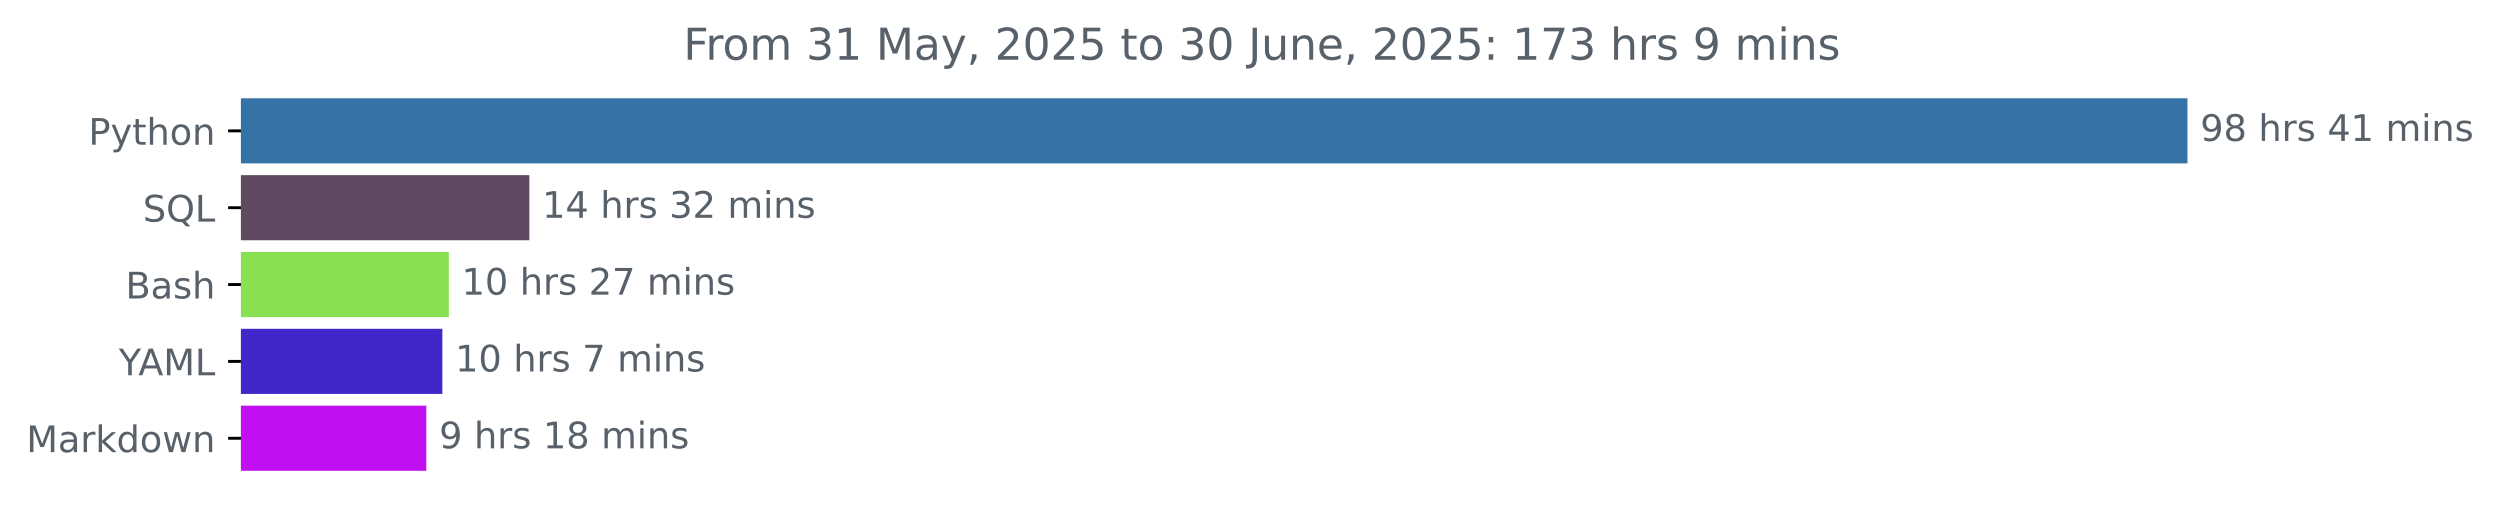
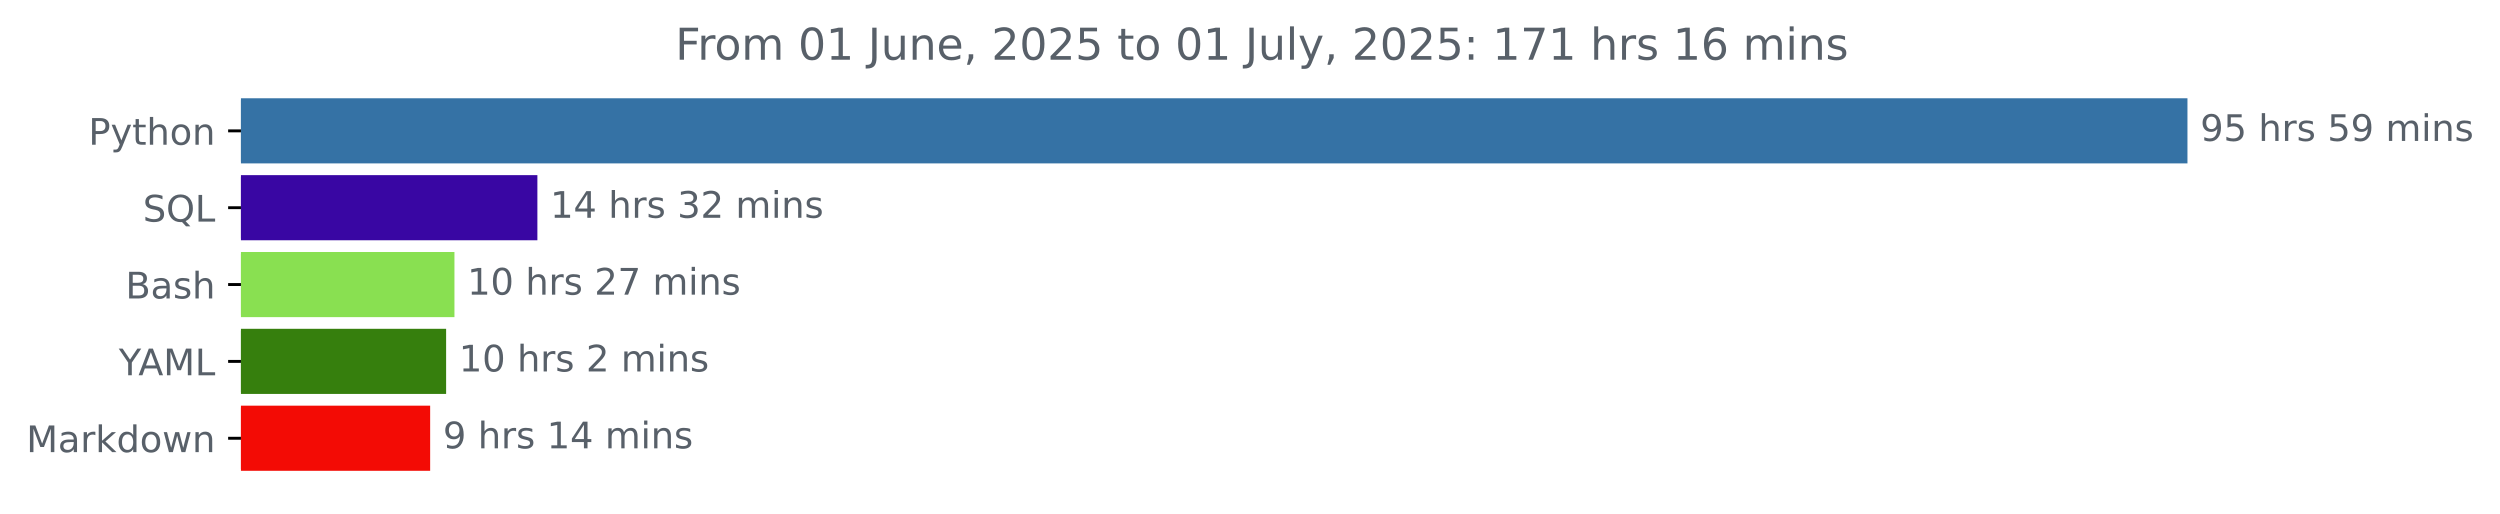
<svg xmlns="http://www.w3.org/2000/svg" xmlns:xlink="http://www.w3.org/1999/xlink" width="683.177pt" height="140.398pt" viewBox="0 0 683.177 140.398" version="1.1">
  <defs>
    <style type="text/css">*{stroke-linejoin: round; stroke-linecap: butt}</style>
  </defs>
  <g id="figure_1">
    <g id="patch_1">
      <path d="M 0 140.398  L 683.177 140.398  L 683.177 0  L 0 0  L 0 140.398  z " style="fill: none" />
    </g>
    <g id="axes_1">
      <g id="patch_2">
-         <path d="M 65.841 27.358  L 597.269 27.358  L 597.269 44.158  L 65.841 44.158  z " clip-path="url(#p49f3c73e34)" style="fill: #3572a5; stroke: #3572a5; stroke-linejoin: miter" />
+         <path d="M 65.841 27.358  L 597.269 27.358  L 597.269 44.158  L 65.841 44.158  z " clip-path="url(#p23d17607c1)" style="fill: #3572a5; stroke: #3572a5; stroke-linejoin: miter" />
      </g>
      <g id="patch_3">
-         <path d="M 65.841 48.358  L 144.156 48.358  L 144.156 65.158  L 65.841 65.158  z " clip-path="url(#p49f3c73e34)" style="fill: #5e4960; stroke: #5e4960; stroke-linejoin: miter" />
+         <path d="M 65.841 48.358  L 146.351 48.358  L 146.351 65.158  L 65.841 65.158  z " clip-path="url(#p23d17607c1)" style="fill: #3906a3; stroke: #3906a3; stroke-linejoin: miter" />
      </g>
      <g id="patch_4">
-         <path d="M 65.841 69.358  L 122.153 69.358  L 122.153 86.158  L 65.841 86.158  z " clip-path="url(#p49f3c73e34)" style="fill: #89e051; stroke: #89e051; stroke-linejoin: miter" />
+         <path d="M 65.841 69.358  L 123.687 69.358  L 123.687 86.158  L 65.841 86.158  z " clip-path="url(#p23d17607c1)" style="fill: #89e051; stroke: #89e051; stroke-linejoin: miter" />
      </g>
      <g id="patch_5">
-         <path d="M 65.841 90.358  L 120.382 90.358  L 120.382 107.158  L 65.841 107.158  z " clip-path="url(#p49f3c73e34)" style="fill: #4226ca; stroke: #4226ca; stroke-linejoin: miter" />
+         <path d="M 65.841 90.358  L 121.411 90.358  L 121.411 107.158  L 65.841 107.158  z " clip-path="url(#p23d17607c1)" style="fill: #367f0d; stroke: #367f0d; stroke-linejoin: miter" />
      </g>
      <g id="patch_6">
-         <path d="M 65.841 111.358  L 116 111.358  L 116 128.158  L 65.841 128.158  z " clip-path="url(#p49f3c73e34)" style="fill: #c20ff1; stroke: #c20ff1; stroke-linejoin: miter" />
+         <path d="M 65.841 111.358  L 117.049 111.358  L 117.049 128.158  L 65.841 128.158  z " clip-path="url(#p23d17607c1)" style="fill: #f30b05; stroke: #f30b05; stroke-linejoin: miter" />
      </g>
      <g id="matplotlib.axis_1" />
      <g id="matplotlib.axis_2">
        <g id="ytick_1">
          <g id="line2d_1">
            <defs>
-               <path id="m451d48f4fc" d="M 0 0  L -3.5 0  " style="stroke: #000000; stroke-width: 0.8" />
+               <path id="m68766df93e" d="M 0 0  L -3.5 0  " style="stroke: #000000; stroke-width: 0.8" />
            </defs>
            <g>
-               <use xlink:href="#m451d48f4fc" x="65.841" y="35.758" style="stroke: #000000; stroke-width: 0.8" />
+               <use xlink:href="#m68766df93e" x="65.841" y="35.758" style="stroke: #000000; stroke-width: 0.8" />
            </g>
          </g>
          <g id="text_1">
            <g style="fill: #586069" transform="translate(24.17813 39.55734) scale(0.1 -0.1)">
              <defs>
                <path id="DejaVuSans-50" d="M 1259 4147  L 1259 2394  L 2053 2394  Q 2494 2394 2734 2622  Q 2975 2850 2975 3272  Q 2975 3691 2734 3919  Q 2494 4147 2053 4147  L 1259 4147  z M 628 4666  L 2053 4666  Q 2838 4666 3239 4311  Q 3641 3956 3641 3272  Q 3641 2581 3239 2228  Q 2838 1875 2053 1875  L 1259 1875  L 1259 0  L 628 0  L 628 4666  z " transform="scale(0.015625)" />
                <path id="DejaVuSans-79" d="M 2059 -325  Q 1816 -950 1584 -1140  Q 1353 -1331 966 -1331  L 506 -1331  L 506 -850  L 844 -850  Q 1081 -850 1212 -737  Q 1344 -625 1503 -206  L 1606 56  L 191 3500  L 800 3500  L 1894 763  L 2988 3500  L 3597 3500  L 2059 -325  z " transform="scale(0.015625)" />
                <path id="DejaVuSans-74" d="M 1172 4494  L 1172 3500  L 2356 3500  L 2356 3053  L 1172 3053  L 1172 1153  Q 1172 725 1289 603  Q 1406 481 1766 481  L 2356 481  L 2356 0  L 1766 0  Q 1100 0 847 248  Q 594 497 594 1153  L 594 3053  L 172 3053  L 172 3500  L 594 3500  L 594 4494  L 1172 4494  z " transform="scale(0.015625)" />
                <path id="DejaVuSans-68" d="M 3513 2113  L 3513 0  L 2938 0  L 2938 2094  Q 2938 2591 2744 2837  Q 2550 3084 2163 3084  Q 1697 3084 1428 2787  Q 1159 2491 1159 1978  L 1159 0  L 581 0  L 581 4863  L 1159 4863  L 1159 2956  Q 1366 3272 1645 3428  Q 1925 3584 2291 3584  Q 2894 3584 3203 3211  Q 3513 2838 3513 2113  z " transform="scale(0.015625)" />
                <path id="DejaVuSans-6f" d="M 1959 3097  Q 1497 3097 1228 2736  Q 959 2375 959 1747  Q 959 1119 1226 758  Q 1494 397 1959 397  Q 2419 397 2687 759  Q 2956 1122 2956 1747  Q 2956 2369 2687 2733  Q 2419 3097 1959 3097  z M 1959 3584  Q 2709 3584 3137 3096  Q 3566 2609 3566 1747  Q 3566 888 3137 398  Q 2709 -91 1959 -91  Q 1206 -91 779 398  Q 353 888 353 1747  Q 353 2609 779 3096  Q 1206 3584 1959 3584  z " transform="scale(0.015625)" />
                <path id="DejaVuSans-6e" d="M 3513 2113  L 3513 0  L 2938 0  L 2938 2094  Q 2938 2591 2744 2837  Q 2550 3084 2163 3084  Q 1697 3084 1428 2787  Q 1159 2491 1159 1978  L 1159 0  L 581 0  L 581 3500  L 1159 3500  L 1159 2956  Q 1366 3272 1645 3428  Q 1925 3584 2291 3584  Q 2894 3584 3203 3211  Q 3513 2838 3513 2113  z " transform="scale(0.015625)" />
              </defs>
              <use xlink:href="#DejaVuSans-50" />
              <use xlink:href="#DejaVuSans-79" x="60.303" />
              <use xlink:href="#DejaVuSans-74" x="119.482" />
              <use xlink:href="#DejaVuSans-68" x="158.691" />
              <use xlink:href="#DejaVuSans-6f" x="222.07" />
              <use xlink:href="#DejaVuSans-6e" x="283.252" />
            </g>
          </g>
        </g>
        <g id="ytick_2">
          <g id="line2d_2">
            <g>
-               <use xlink:href="#m451d48f4fc" x="65.841" y="56.758" style="stroke: #000000; stroke-width: 0.8" />
+               <use xlink:href="#m68766df93e" x="65.841" y="56.758" style="stroke: #000000; stroke-width: 0.8" />
            </g>
          </g>
          <g id="text_2">
            <g style="fill: #586069" transform="translate(39.04844 60.55734) scale(0.1 -0.1)">
              <defs>
                <path id="DejaVuSans-53" d="M 3425 4513  L 3425 3897  Q 3066 4069 2747 4153  Q 2428 4238 2131 4238  Q 1616 4238 1336 4038  Q 1056 3838 1056 3469  Q 1056 3159 1242 3001  Q 1428 2844 1947 2747  L 2328 2669  Q 3034 2534 3370 2195  Q 3706 1856 3706 1288  Q 3706 609 3251 259  Q 2797 -91 1919 -91  Q 1588 -91 1214 -16  Q 841 59 441 206  L 441 856  Q 825 641 1194 531  Q 1563 422 1919 422  Q 2459 422 2753 634  Q 3047 847 3047 1241  Q 3047 1584 2836 1778  Q 2625 1972 2144 2069  L 1759 2144  Q 1053 2284 737 2584  Q 422 2884 422 3419  Q 422 4038 858 4394  Q 1294 4750 2059 4750  Q 2388 4750 2728 4690  Q 3069 4631 3425 4513  z " transform="scale(0.015625)" />
                <path id="DejaVuSans-51" d="M 2522 4238  Q 1834 4238 1429 3725  Q 1025 3213 1025 2328  Q 1025 1447 1429 934  Q 1834 422 2522 422  Q 3209 422 3611 934  Q 4013 1447 4013 2328  Q 4013 3213 3611 3725  Q 3209 4238 2522 4238  z M 3406 84  L 4238 -825  L 3475 -825  L 2784 -78  Q 2681 -84 2626 -87  Q 2572 -91 2522 -91  Q 1538 -91 948 567  Q 359 1225 359 2328  Q 359 3434 948 4092  Q 1538 4750 2522 4750  Q 3503 4750 4090 4092  Q 4678 3434 4678 2328  Q 4678 1516 4351 937  Q 4025 359 3406 84  z " transform="scale(0.015625)" />
                <path id="DejaVuSans-4c" d="M 628 4666  L 1259 4666  L 1259 531  L 3531 531  L 3531 0  L 628 0  L 628 4666  z " transform="scale(0.015625)" />
              </defs>
              <use xlink:href="#DejaVuSans-53" />
              <use xlink:href="#DejaVuSans-51" x="63.477" />
              <use xlink:href="#DejaVuSans-4c" x="142.188" />
            </g>
          </g>
        </g>
        <g id="ytick_3">
          <g id="line2d_3">
            <g>
-               <use xlink:href="#m451d48f4fc" x="65.841" y="77.758" style="stroke: #000000; stroke-width: 0.8" />
+               <use xlink:href="#m68766df93e" x="65.841" y="77.758" style="stroke: #000000; stroke-width: 0.8" />
            </g>
          </g>
          <g id="text_3">
            <g style="fill: #586069" transform="translate(34.30469 81.55734) scale(0.1 -0.1)">
              <defs>
                <path id="DejaVuSans-42" d="M 1259 2228  L 1259 519  L 2272 519  Q 2781 519 3026 730  Q 3272 941 3272 1375  Q 3272 1813 3026 2020  Q 2781 2228 2272 2228  L 1259 2228  z M 1259 4147  L 1259 2741  L 2194 2741  Q 2656 2741 2882 2914  Q 3109 3088 3109 3444  Q 3109 3797 2882 3972  Q 2656 4147 2194 4147  L 1259 4147  z M 628 4666  L 2241 4666  Q 2963 4666 3353 4366  Q 3744 4066 3744 3513  Q 3744 3084 3544 2831  Q 3344 2578 2956 2516  Q 3422 2416 3680 2098  Q 3938 1781 3938 1306  Q 3938 681 3513 340  Q 3088 0 2303 0  L 628 0  L 628 4666  z " transform="scale(0.015625)" />
                <path id="DejaVuSans-61" d="M 2194 1759  Q 1497 1759 1228 1600  Q 959 1441 959 1056  Q 959 750 1161 570  Q 1363 391 1709 391  Q 2188 391 2477 730  Q 2766 1069 2766 1631  L 2766 1759  L 2194 1759  z M 3341 1997  L 3341 0  L 2766 0  L 2766 531  Q 2569 213 2275 61  Q 1981 -91 1556 -91  Q 1019 -91 701 211  Q 384 513 384 1019  Q 384 1609 779 1909  Q 1175 2209 1959 2209  L 2766 2209  L 2766 2266  Q 2766 2663 2505 2880  Q 2244 3097 1772 3097  Q 1472 3097 1187 3025  Q 903 2953 641 2809  L 641 3341  Q 956 3463 1253 3523  Q 1550 3584 1831 3584  Q 2591 3584 2966 3190  Q 3341 2797 3341 1997  z " transform="scale(0.015625)" />
                <path id="DejaVuSans-73" d="M 2834 3397  L 2834 2853  Q 2591 2978 2328 3040  Q 2066 3103 1784 3103  Q 1356 3103 1142 2972  Q 928 2841 928 2578  Q 928 2378 1081 2264  Q 1234 2150 1697 2047  L 1894 2003  Q 2506 1872 2764 1633  Q 3022 1394 3022 966  Q 3022 478 2636 193  Q 2250 -91 1575 -91  Q 1294 -91 989 -36  Q 684 19 347 128  L 347 722  Q 666 556 975 473  Q 1284 391 1588 391  Q 1994 391 2212 530  Q 2431 669 2431 922  Q 2431 1156 2273 1281  Q 2116 1406 1581 1522  L 1381 1569  Q 847 1681 609 1914  Q 372 2147 372 2553  Q 372 3047 722 3315  Q 1072 3584 1716 3584  Q 2034 3584 2315 3537  Q 2597 3491 2834 3397  z " transform="scale(0.015625)" />
              </defs>
              <use xlink:href="#DejaVuSans-42" />
              <use xlink:href="#DejaVuSans-61" x="68.604" />
              <use xlink:href="#DejaVuSans-73" x="129.883" />
              <use xlink:href="#DejaVuSans-68" x="181.982" />
            </g>
          </g>
        </g>
        <g id="ytick_4">
          <g id="line2d_4">
            <g>
-               <use xlink:href="#m451d48f4fc" x="65.841" y="98.758" style="stroke: #000000; stroke-width: 0.8" />
+               <use xlink:href="#m68766df93e" x="65.841" y="98.758" style="stroke: #000000; stroke-width: 0.8" />
            </g>
          </g>
          <g id="text_4">
            <g style="fill: #586069" transform="translate(32.46719 102.5573) scale(0.1 -0.1)">
              <defs>
                <path id="DejaVuSans-59" d="M -13 4666  L 666 4666  L 1959 2747  L 3244 4666  L 3922 4666  L 2272 2222  L 2272 0  L 1638 0  L 1638 2222  L -13 4666  z " transform="scale(0.015625)" />
                <path id="DejaVuSans-41" d="M 2188 4044  L 1331 1722  L 3047 1722  L 2188 4044  z M 1831 4666  L 2547 4666  L 4325 0  L 3669 0  L 3244 1197  L 1141 1197  L 716 0  L 50 0  L 1831 4666  z " transform="scale(0.015625)" />
                <path id="DejaVuSans-4d" d="M 628 4666  L 1569 4666  L 2759 1491  L 3956 4666  L 4897 4666  L 4897 0  L 4281 0  L 4281 4097  L 3078 897  L 2444 897  L 1241 4097  L 1241 0  L 628 0  L 628 4666  z " transform="scale(0.015625)" />
              </defs>
              <use xlink:href="#DejaVuSans-59" />
              <use xlink:href="#DejaVuSans-41" x="53.334" />
              <use xlink:href="#DejaVuSans-4d" x="121.742" />
              <use xlink:href="#DejaVuSans-4c" x="208.021" />
            </g>
          </g>
        </g>
        <g id="ytick_5">
          <g id="line2d_5">
            <g>
-               <use xlink:href="#m451d48f4fc" x="65.841" y="119.758" style="stroke: #000000; stroke-width: 0.8" />
+               <use xlink:href="#m68766df93e" x="65.841" y="119.758" style="stroke: #000000; stroke-width: 0.8" />
            </g>
          </g>
          <g id="text_5">
            <g style="fill: #586069" transform="translate(7.2 123.5573) scale(0.1 -0.1)">
              <defs>
                <path id="DejaVuSans-72" d="M 2631 2963  Q 2534 3019 2420 3045  Q 2306 3072 2169 3072  Q 1681 3072 1420 2755  Q 1159 2438 1159 1844  L 1159 0  L 581 0  L 581 3500  L 1159 3500  L 1159 2956  Q 1341 3275 1631 3429  Q 1922 3584 2338 3584  Q 2397 3584 2469 3576  Q 2541 3569 2628 3553  L 2631 2963  z " transform="scale(0.015625)" />
                <path id="DejaVuSans-6b" d="M 581 4863  L 1159 4863  L 1159 1991  L 2875 3500  L 3609 3500  L 1753 1863  L 3688 0  L 2938 0  L 1159 1709  L 1159 0  L 581 0  L 581 4863  z " transform="scale(0.015625)" />
                <path id="DejaVuSans-64" d="M 2906 2969  L 2906 4863  L 3481 4863  L 3481 0  L 2906 0  L 2906 525  Q 2725 213 2448 61  Q 2172 -91 1784 -91  Q 1150 -91 751 415  Q 353 922 353 1747  Q 353 2572 751 3078  Q 1150 3584 1784 3584  Q 2172 3584 2448 3432  Q 2725 3281 2906 2969  z M 947 1747  Q 947 1113 1208 752  Q 1469 391 1925 391  Q 2381 391 2643 752  Q 2906 1113 2906 1747  Q 2906 2381 2643 2742  Q 2381 3103 1925 3103  Q 1469 3103 1208 2742  Q 947 2381 947 1747  z " transform="scale(0.015625)" />
                <path id="DejaVuSans-77" d="M 269 3500  L 844 3500  L 1563 769  L 2278 3500  L 2956 3500  L 3675 769  L 4391 3500  L 4966 3500  L 4050 0  L 3372 0  L 2619 2869  L 1863 0  L 1184 0  L 269 3500  z " transform="scale(0.015625)" />
              </defs>
              <use xlink:href="#DejaVuSans-4d" />
              <use xlink:href="#DejaVuSans-61" x="86.279" />
              <use xlink:href="#DejaVuSans-72" x="147.559" />
              <use xlink:href="#DejaVuSans-6b" x="188.672" />
              <use xlink:href="#DejaVuSans-64" x="246.582" />
              <use xlink:href="#DejaVuSans-6f" x="310.059" />
              <use xlink:href="#DejaVuSans-77" x="371.24" />
              <use xlink:href="#DejaVuSans-6e" x="453.027" />
            </g>
          </g>
        </g>
      </g>
      <g id="text_6">
        <g style="fill: #586069" transform="translate(601.2692 38.5175) scale(0.1 -0.1)">
          <defs>
            <path id="DejaVuSans-39" d="M 703 97  L 703 672  Q 941 559 1184 500  Q 1428 441 1663 441  Q 2288 441 2617 861  Q 2947 1281 2994 2138  Q 2813 1869 2534 1725  Q 2256 1581 1919 1581  Q 1219 1581 811 2004  Q 403 2428 403 3163  Q 403 3881 828 4315  Q 1253 4750 1959 4750  Q 2769 4750 3195 4129  Q 3622 3509 3622 2328  Q 3622 1225 3098 567  Q 2575 -91 1691 -91  Q 1453 -91 1209 -44  Q 966 3 703 97  z M 1959 2075  Q 2384 2075 2632 2365  Q 2881 2656 2881 3163  Q 2881 3666 2632 3958  Q 2384 4250 1959 4250  Q 1534 4250 1286 3958  Q 1038 3666 1038 3163  Q 1038 2656 1286 2365  Q 1534 2075 1959 2075  z " transform="scale(0.015625)" />
-             <path id="DejaVuSans-38" d="M 2034 2216  Q 1584 2216 1326 1975  Q 1069 1734 1069 1313  Q 1069 891 1326 650  Q 1584 409 2034 409  Q 2484 409 2743 651  Q 3003 894 3003 1313  Q 3003 1734 2745 1975  Q 2488 2216 2034 2216  z M 1403 2484  Q 997 2584 770 2862  Q 544 3141 544 3541  Q 544 4100 942 4425  Q 1341 4750 2034 4750  Q 2731 4750 3128 4425  Q 3525 4100 3525 3541  Q 3525 3141 3298 2862  Q 3072 2584 2669 2484  Q 3125 2378 3379 2068  Q 3634 1759 3634 1313  Q 3634 634 3220 271  Q 2806 -91 2034 -91  Q 1263 -91 848 271  Q 434 634 434 1313  Q 434 1759 690 2068  Q 947 2378 1403 2484  z M 1172 3481  Q 1172 3119 1398 2916  Q 1625 2713 2034 2713  Q 2441 2713 2670 2916  Q 2900 3119 2900 3481  Q 2900 3844 2670 4047  Q 2441 4250 2034 4250  Q 1625 4250 1398 4047  Q 1172 3844 1172 3481  z " transform="scale(0.015625)" />
+             <path id="DejaVuSans-35" d="M 691 4666  L 3169 4666  L 3169 4134  L 1269 4134  L 1269 2991  Q 1406 3038 1543 3061  Q 1681 3084 1819 3084  Q 2600 3084 3056 2656  Q 3513 2228 3513 1497  Q 3513 744 3044 326  Q 2575 -91 1722 -91  Q 1428 -91 1123 -41  Q 819 9 494 109  L 494 744  Q 775 591 1075 516  Q 1375 441 1709 441  Q 2250 441 2565 725  Q 2881 1009 2881 1497  Q 2881 1984 2565 2268  Q 2250 2553 1709 2553  Q 1456 2553 1204 2497  Q 953 2441 691 2322  L 691 4666  z " transform="scale(0.015625)" />
            <path id="DejaVuSans-20" transform="scale(0.015625)" />
-             <path id="DejaVuSans-34" d="M 2419 4116  L 825 1625  L 2419 1625  L 2419 4116  z M 2253 4666  L 3047 4666  L 3047 1625  L 3713 1625  L 3713 1100  L 3047 1100  L 3047 0  L 2419 0  L 2419 1100  L 313 1100  L 313 1709  L 2253 4666  z " transform="scale(0.015625)" />
-             <path id="DejaVuSans-31" d="M 794 531  L 1825 531  L 1825 4091  L 703 3866  L 703 4441  L 1819 4666  L 2450 4666  L 2450 531  L 3481 531  L 3481 0  L 794 0  L 794 531  z " transform="scale(0.015625)" />
            <path id="DejaVuSans-6d" d="M 3328 2828  Q 3544 3216 3844 3400  Q 4144 3584 4550 3584  Q 5097 3584 5394 3201  Q 5691 2819 5691 2113  L 5691 0  L 5113 0  L 5113 2094  Q 5113 2597 4934 2840  Q 4756 3084 4391 3084  Q 3944 3084 3684 2787  Q 3425 2491 3425 1978  L 3425 0  L 2847 0  L 2847 2094  Q 2847 2600 2669 2842  Q 2491 3084 2119 3084  Q 1678 3084 1418 2786  Q 1159 2488 1159 1978  L 1159 0  L 581 0  L 581 3500  L 1159 3500  L 1159 2956  Q 1356 3278 1631 3431  Q 1906 3584 2284 3584  Q 2666 3584 2933 3390  Q 3200 3197 3328 2828  z " transform="scale(0.015625)" />
            <path id="DejaVuSans-69" d="M 603 3500  L 1178 3500  L 1178 0  L 603 0  L 603 3500  z M 603 4863  L 1178 4863  L 1178 4134  L 603 4134  L 603 4863  z " transform="scale(0.015625)" />
          </defs>
          <use xlink:href="#DejaVuSans-39" />
-           <use xlink:href="#DejaVuSans-38" x="63.623" />
+           <use xlink:href="#DejaVuSans-35" x="63.623" />
          <use xlink:href="#DejaVuSans-20" x="127.246" />
          <use xlink:href="#DejaVuSans-68" x="159.033" />
          <use xlink:href="#DejaVuSans-72" x="222.412" />
          <use xlink:href="#DejaVuSans-73" x="263.525" />
          <use xlink:href="#DejaVuSans-20" x="315.625" />
-           <use xlink:href="#DejaVuSans-34" x="347.412" />
-           <use xlink:href="#DejaVuSans-31" x="411.035" />
+           <use xlink:href="#DejaVuSans-35" x="347.412" />
+           <use xlink:href="#DejaVuSans-39" x="411.035" />
          <use xlink:href="#DejaVuSans-20" x="474.658" />
          <use xlink:href="#DejaVuSans-6d" x="506.445" />
          <use xlink:href="#DejaVuSans-69" x="603.857" />
          <use xlink:href="#DejaVuSans-6e" x="631.641" />
          <use xlink:href="#DejaVuSans-73" x="695.02" />
        </g>
      </g>
      <g id="text_7">
-         <g style="fill: #586069" transform="translate(148.1564 59.5175) scale(0.1 -0.1)">
+         <g style="fill: #586069" transform="translate(150.3515 59.5175) scale(0.1 -0.1)">
          <defs>
+             <path id="DejaVuSans-31" d="M 794 531  L 1825 531  L 1825 4091  L 703 3866  L 703 4441  L 1819 4666  L 2450 4666  L 2450 531  L 3481 531  L 3481 0  L 794 0  L 794 531  z " transform="scale(0.015625)" />
+             <path id="DejaVuSans-34" d="M 2419 4116  L 825 1625  L 2419 1625  L 2419 4116  z M 2253 4666  L 3047 4666  L 3047 1625  L 3713 1625  L 3713 1100  L 3047 1100  L 3047 0  L 2419 0  L 2419 1100  L 313 1100  L 313 1709  L 2253 4666  z " transform="scale(0.015625)" />
            <path id="DejaVuSans-33" d="M 2597 2516  Q 3050 2419 3304 2112  Q 3559 1806 3559 1356  Q 3559 666 3084 287  Q 2609 -91 1734 -91  Q 1441 -91 1130 -33  Q 819 25 488 141  L 488 750  Q 750 597 1062 519  Q 1375 441 1716 441  Q 2309 441 2620 675  Q 2931 909 2931 1356  Q 2931 1769 2642 2001  Q 2353 2234 1838 2234  L 1294 2234  L 1294 2753  L 1863 2753  Q 2328 2753 2575 2939  Q 2822 3125 2822 3475  Q 2822 3834 2567 4026  Q 2313 4219 1838 4219  Q 1578 4219 1281 4162  Q 984 4106 628 3988  L 628 4550  Q 988 4650 1302 4700  Q 1616 4750 1894 4750  Q 2613 4750 3031 4423  Q 3450 4097 3450 3541  Q 3450 3153 3228 2886  Q 3006 2619 2597 2516  z " transform="scale(0.015625)" />
            <path id="DejaVuSans-32" d="M 1228 531  L 3431 531  L 3431 0  L 469 0  L 469 531  Q 828 903 1448 1529  Q 2069 2156 2228 2338  Q 2531 2678 2651 2914  Q 2772 3150 2772 3378  Q 2772 3750 2511 3984  Q 2250 4219 1831 4219  Q 1534 4219 1204 4116  Q 875 4013 500 3803  L 500 4441  Q 881 4594 1212 4672  Q 1544 4750 1819 4750  Q 2544 4750 2975 4387  Q 3406 4025 3406 3419  Q 3406 3131 3298 2873  Q 3191 2616 2906 2266  Q 2828 2175 2409 1742  Q 1991 1309 1228 531  z " transform="scale(0.015625)" />
          </defs>
          <use xlink:href="#DejaVuSans-31" />
          <use xlink:href="#DejaVuSans-34" x="63.623" />
          <use xlink:href="#DejaVuSans-20" x="127.246" />
          <use xlink:href="#DejaVuSans-68" x="159.033" />
          <use xlink:href="#DejaVuSans-72" x="222.412" />
          <use xlink:href="#DejaVuSans-73" x="263.525" />
          <use xlink:href="#DejaVuSans-20" x="315.625" />
          <use xlink:href="#DejaVuSans-33" x="347.412" />
          <use xlink:href="#DejaVuSans-32" x="411.035" />
          <use xlink:href="#DejaVuSans-20" x="474.658" />
          <use xlink:href="#DejaVuSans-6d" x="506.445" />
          <use xlink:href="#DejaVuSans-69" x="603.857" />
          <use xlink:href="#DejaVuSans-6e" x="631.641" />
          <use xlink:href="#DejaVuSans-73" x="695.02" />
        </g>
      </g>
      <g id="text_8">
-         <g style="fill: #586069" transform="translate(126.1534 80.5175) scale(0.1 -0.1)">
+         <g style="fill: #586069" transform="translate(127.6871 80.5175) scale(0.1 -0.1)">
          <defs>
            <path id="DejaVuSans-30" d="M 2034 4250  Q 1547 4250 1301 3770  Q 1056 3291 1056 2328  Q 1056 1369 1301 889  Q 1547 409 2034 409  Q 2525 409 2770 889  Q 3016 1369 3016 2328  Q 3016 3291 2770 3770  Q 2525 4250 2034 4250  z M 2034 4750  Q 2819 4750 3233 4129  Q 3647 3509 3647 2328  Q 3647 1150 3233 529  Q 2819 -91 2034 -91  Q 1250 -91 836 529  Q 422 1150 422 2328  Q 422 3509 836 4129  Q 1250 4750 2034 4750  z " transform="scale(0.015625)" />
            <path id="DejaVuSans-37" d="M 525 4666  L 3525 4666  L 3525 4397  L 1831 0  L 1172 0  L 2766 4134  L 525 4134  L 525 4666  z " transform="scale(0.015625)" />
          </defs>
          <use xlink:href="#DejaVuSans-31" />
          <use xlink:href="#DejaVuSans-30" x="63.623" />
          <use xlink:href="#DejaVuSans-20" x="127.246" />
          <use xlink:href="#DejaVuSans-68" x="159.033" />
          <use xlink:href="#DejaVuSans-72" x="222.412" />
          <use xlink:href="#DejaVuSans-73" x="263.525" />
          <use xlink:href="#DejaVuSans-20" x="315.625" />
          <use xlink:href="#DejaVuSans-32" x="347.412" />
          <use xlink:href="#DejaVuSans-37" x="411.035" />
          <use xlink:href="#DejaVuSans-20" x="474.658" />
          <use xlink:href="#DejaVuSans-6d" x="506.445" />
          <use xlink:href="#DejaVuSans-69" x="603.857" />
          <use xlink:href="#DejaVuSans-6e" x="631.641" />
          <use xlink:href="#DejaVuSans-73" x="695.02" />
        </g>
      </g>
      <g id="text_9">
-         <g style="fill: #586069" transform="translate(124.382 101.5175) scale(0.1 -0.1)">
+         <g style="fill: #586069" transform="translate(125.4111 101.5175) scale(0.1 -0.1)">
          <use xlink:href="#DejaVuSans-31" />
          <use xlink:href="#DejaVuSans-30" x="63.623" />
          <use xlink:href="#DejaVuSans-20" x="127.246" />
          <use xlink:href="#DejaVuSans-68" x="159.033" />
          <use xlink:href="#DejaVuSans-72" x="222.412" />
          <use xlink:href="#DejaVuSans-73" x="263.525" />
          <use xlink:href="#DejaVuSans-20" x="315.625" />
-           <use xlink:href="#DejaVuSans-37" x="347.412" />
+           <use xlink:href="#DejaVuSans-32" x="347.412" />
          <use xlink:href="#DejaVuSans-20" x="411.035" />
          <use xlink:href="#DejaVuSans-6d" x="442.822" />
          <use xlink:href="#DejaVuSans-69" x="540.234" />
          <use xlink:href="#DejaVuSans-6e" x="568.018" />
          <use xlink:href="#DejaVuSans-73" x="631.396" />
        </g>
      </g>
      <g id="text_10">
-         <g style="fill: #586069" transform="translate(120 122.5175) scale(0.1 -0.1)">
+         <g style="fill: #586069" transform="translate(121.0489 122.5175) scale(0.1 -0.1)">
          <use xlink:href="#DejaVuSans-39" />
          <use xlink:href="#DejaVuSans-20" x="63.623" />
          <use xlink:href="#DejaVuSans-68" x="95.41" />
          <use xlink:href="#DejaVuSans-72" x="158.789" />
          <use xlink:href="#DejaVuSans-73" x="199.902" />
          <use xlink:href="#DejaVuSans-20" x="252.002" />
          <use xlink:href="#DejaVuSans-31" x="283.789" />
-           <use xlink:href="#DejaVuSans-38" x="347.412" />
+           <use xlink:href="#DejaVuSans-34" x="347.412" />
          <use xlink:href="#DejaVuSans-20" x="411.035" />
          <use xlink:href="#DejaVuSans-6d" x="442.822" />
          <use xlink:href="#DejaVuSans-69" x="540.234" />
          <use xlink:href="#DejaVuSans-6e" x="568.018" />
          <use xlink:href="#DejaVuSans-73" x="631.396" />
        </g>
      </g>
      <g id="text_11">
-         <g style="fill: #586069" transform="translate(186.7575 16.31812) scale(0.12 -0.12)">
+         <g style="fill: #586069" transform="translate(184.5544 16.31812) scale(0.12 -0.12)">
          <defs>
            <path id="DejaVuSans-46" d="M 628 4666  L 3309 4666  L 3309 4134  L 1259 4134  L 1259 2759  L 3109 2759  L 3109 2228  L 1259 2228  L 1259 0  L 628 0  L 628 4666  z " transform="scale(0.015625)" />
-             <path id="DejaVuSans-2c" d="M 750 794  L 1409 794  L 1409 256  L 897 -744  L 494 -744  L 750 256  L 750 794  z " transform="scale(0.015625)" />
-             <path id="DejaVuSans-35" d="M 691 4666  L 3169 4666  L 3169 4134  L 1269 4134  L 1269 2991  Q 1406 3038 1543 3061  Q 1681 3084 1819 3084  Q 2600 3084 3056 2656  Q 3513 2228 3513 1497  Q 3513 744 3044 326  Q 2575 -91 1722 -91  Q 1428 -91 1123 -41  Q 819 9 494 109  L 494 744  Q 775 591 1075 516  Q 1375 441 1709 441  Q 2250 441 2565 725  Q 2881 1009 2881 1497  Q 2881 1984 2565 2268  Q 2250 2553 1709 2553  Q 1456 2553 1204 2497  Q 953 2441 691 2322  L 691 4666  z " transform="scale(0.015625)" />
            <path id="DejaVuSans-4a" d="M 628 4666  L 1259 4666  L 1259 325  Q 1259 -519 939 -900  Q 619 -1281 -91 -1281  L -331 -1281  L -331 -750  L -134 -750  Q 284 -750 456 -515  Q 628 -281 628 325  L 628 4666  z " transform="scale(0.015625)" />
            <path id="DejaVuSans-75" d="M 544 1381  L 544 3500  L 1119 3500  L 1119 1403  Q 1119 906 1312 657  Q 1506 409 1894 409  Q 2359 409 2629 706  Q 2900 1003 2900 1516  L 2900 3500  L 3475 3500  L 3475 0  L 2900 0  L 2900 538  Q 2691 219 2414 64  Q 2138 -91 1772 -91  Q 1169 -91 856 284  Q 544 659 544 1381  z M 1991 3584  L 1991 3584  z " transform="scale(0.015625)" />
            <path id="DejaVuSans-65" d="M 3597 1894  L 3597 1613  L 953 1613  Q 991 1019 1311 708  Q 1631 397 2203 397  Q 2534 397 2845 478  Q 3156 559 3463 722  L 3463 178  Q 3153 47 2828 -22  Q 2503 -91 2169 -91  Q 1331 -91 842 396  Q 353 884 353 1716  Q 353 2575 817 3079  Q 1281 3584 2069 3584  Q 2775 3584 3186 3129  Q 3597 2675 3597 1894  z M 3022 2063  Q 3016 2534 2758 2815  Q 2500 3097 2075 3097  Q 1594 3097 1305 2825  Q 1016 2553 972 2059  L 3022 2063  z " transform="scale(0.015625)" />
+             <path id="DejaVuSans-2c" d="M 750 794  L 1409 794  L 1409 256  L 897 -744  L 494 -744  L 750 256  L 750 794  z " transform="scale(0.015625)" />
+             <path id="DejaVuSans-6c" d="M 603 4863  L 1178 4863  L 1178 0  L 603 0  L 603 4863  z " transform="scale(0.015625)" />
            <path id="DejaVuSans-3a" d="M 750 794  L 1409 794  L 1409 0  L 750 0  L 750 794  z M 750 3309  L 1409 3309  L 1409 2516  L 750 2516  L 750 3309  z " transform="scale(0.015625)" />
+             <path id="DejaVuSans-36" d="M 2113 2584  Q 1688 2584 1439 2293  Q 1191 2003 1191 1497  Q 1191 994 1439 701  Q 1688 409 2113 409  Q 2538 409 2786 701  Q 3034 994 3034 1497  Q 3034 2003 2786 2293  Q 2538 2584 2113 2584  z M 3366 4563  L 3366 3988  Q 3128 4100 2886 4159  Q 2644 4219 2406 4219  Q 1781 4219 1451 3797  Q 1122 3375 1075 2522  Q 1259 2794 1537 2939  Q 1816 3084 2150 3084  Q 2853 3084 3261 2657  Q 3669 2231 3669 1497  Q 3669 778 3244 343  Q 2819 -91 2113 -91  Q 1303 -91 875 529  Q 447 1150 447 2328  Q 447 3434 972 4092  Q 1497 4750 2381 4750  Q 2619 4750 2861 4703  Q 3103 4656 3366 4563  z " transform="scale(0.015625)" />
          </defs>
          <use xlink:href="#DejaVuSans-46" />
          <use xlink:href="#DejaVuSans-72" x="50.27" />
          <use xlink:href="#DejaVuSans-6f" x="89.133" />
          <use xlink:href="#DejaVuSans-6d" x="150.314" />
          <use xlink:href="#DejaVuSans-20" x="247.727" />
-           <use xlink:href="#DejaVuSans-33" x="279.514" />
+           <use xlink:href="#DejaVuSans-30" x="279.514" />
          <use xlink:href="#DejaVuSans-31" x="343.137" />
          <use xlink:href="#DejaVuSans-20" x="406.76" />
-           <use xlink:href="#DejaVuSans-4d" x="438.547" />
-           <use xlink:href="#DejaVuSans-61" x="524.826" />
-           <use xlink:href="#DejaVuSans-79" x="586.105" />
-           <use xlink:href="#DejaVuSans-2c" x="645.285" />
-           <use xlink:href="#DejaVuSans-20" x="677.072" />
-           <use xlink:href="#DejaVuSans-32" x="708.859" />
-           <use xlink:href="#DejaVuSans-30" x="772.482" />
-           <use xlink:href="#DejaVuSans-32" x="836.105" />
-           <use xlink:href="#DejaVuSans-35" x="899.729" />
-           <use xlink:href="#DejaVuSans-20" x="963.352" />
-           <use xlink:href="#DejaVuSans-74" x="995.139" />
-           <use xlink:href="#DejaVuSans-6f" x="1034.348" />
-           <use xlink:href="#DejaVuSans-20" x="1095.529" />
-           <use xlink:href="#DejaVuSans-33" x="1127.316" />
-           <use xlink:href="#DejaVuSans-30" x="1190.939" />
-           <use xlink:href="#DejaVuSans-20" x="1254.562" />
-           <use xlink:href="#DejaVuSans-4a" x="1286.35" />
-           <use xlink:href="#DejaVuSans-75" x="1315.842" />
-           <use xlink:href="#DejaVuSans-6e" x="1379.221" />
-           <use xlink:href="#DejaVuSans-65" x="1442.6" />
-           <use xlink:href="#DejaVuSans-2c" x="1504.123" />
-           <use xlink:href="#DejaVuSans-20" x="1535.91" />
-           <use xlink:href="#DejaVuSans-32" x="1567.697" />
-           <use xlink:href="#DejaVuSans-30" x="1631.32" />
-           <use xlink:href="#DejaVuSans-32" x="1694.943" />
-           <use xlink:href="#DejaVuSans-35" x="1758.566" />
-           <use xlink:href="#DejaVuSans-3a" x="1822.189" />
-           <use xlink:href="#DejaVuSans-20" x="1855.881" />
-           <use xlink:href="#DejaVuSans-31" x="1887.668" />
-           <use xlink:href="#DejaVuSans-37" x="1951.291" />
-           <use xlink:href="#DejaVuSans-33" x="2014.914" />
-           <use xlink:href="#DejaVuSans-20" x="2078.537" />
-           <use xlink:href="#DejaVuSans-68" x="2110.324" />
-           <use xlink:href="#DejaVuSans-72" x="2173.703" />
-           <use xlink:href="#DejaVuSans-73" x="2214.816" />
-           <use xlink:href="#DejaVuSans-20" x="2266.916" />
-           <use xlink:href="#DejaVuSans-39" x="2298.703" />
-           <use xlink:href="#DejaVuSans-20" x="2362.326" />
-           <use xlink:href="#DejaVuSans-6d" x="2394.113" />
-           <use xlink:href="#DejaVuSans-69" x="2491.525" />
-           <use xlink:href="#DejaVuSans-6e" x="2519.309" />
-           <use xlink:href="#DejaVuSans-73" x="2582.688" />
+           <use xlink:href="#DejaVuSans-4a" x="438.547" />
+           <use xlink:href="#DejaVuSans-75" x="468.039" />
+           <use xlink:href="#DejaVuSans-6e" x="531.418" />
+           <use xlink:href="#DejaVuSans-65" x="594.797" />
+           <use xlink:href="#DejaVuSans-2c" x="656.32" />
+           <use xlink:href="#DejaVuSans-20" x="688.107" />
+           <use xlink:href="#DejaVuSans-32" x="719.895" />
+           <use xlink:href="#DejaVuSans-30" x="783.518" />
+           <use xlink:href="#DejaVuSans-32" x="847.141" />
+           <use xlink:href="#DejaVuSans-35" x="910.764" />
+           <use xlink:href="#DejaVuSans-20" x="974.387" />
+           <use xlink:href="#DejaVuSans-74" x="1006.174" />
+           <use xlink:href="#DejaVuSans-6f" x="1045.383" />
+           <use xlink:href="#DejaVuSans-20" x="1106.564" />
+           <use xlink:href="#DejaVuSans-30" x="1138.352" />
+           <use xlink:href="#DejaVuSans-31" x="1201.975" />
+           <use xlink:href="#DejaVuSans-20" x="1265.598" />
+           <use xlink:href="#DejaVuSans-4a" x="1297.385" />
+           <use xlink:href="#DejaVuSans-75" x="1326.877" />
+           <use xlink:href="#DejaVuSans-6c" x="1390.256" />
+           <use xlink:href="#DejaVuSans-79" x="1418.039" />
+           <use xlink:href="#DejaVuSans-2c" x="1477.219" />
+           <use xlink:href="#DejaVuSans-20" x="1509.006" />
+           <use xlink:href="#DejaVuSans-32" x="1540.793" />
+           <use xlink:href="#DejaVuSans-30" x="1604.416" />
+           <use xlink:href="#DejaVuSans-32" x="1668.039" />
+           <use xlink:href="#DejaVuSans-35" x="1731.662" />
+           <use xlink:href="#DejaVuSans-3a" x="1795.285" />
+           <use xlink:href="#DejaVuSans-20" x="1828.977" />
+           <use xlink:href="#DejaVuSans-31" x="1860.764" />
+           <use xlink:href="#DejaVuSans-37" x="1924.387" />
+           <use xlink:href="#DejaVuSans-31" x="1988.01" />
+           <use xlink:href="#DejaVuSans-20" x="2051.633" />
+           <use xlink:href="#DejaVuSans-68" x="2083.42" />
+           <use xlink:href="#DejaVuSans-72" x="2146.799" />
+           <use xlink:href="#DejaVuSans-73" x="2187.912" />
+           <use xlink:href="#DejaVuSans-20" x="2240.012" />
+           <use xlink:href="#DejaVuSans-31" x="2271.799" />
+           <use xlink:href="#DejaVuSans-36" x="2335.422" />
+           <use xlink:href="#DejaVuSans-20" x="2399.045" />
+           <use xlink:href="#DejaVuSans-6d" x="2430.832" />
+           <use xlink:href="#DejaVuSans-69" x="2528.244" />
+           <use xlink:href="#DejaVuSans-6e" x="2556.027" />
+           <use xlink:href="#DejaVuSans-73" x="2619.406" />
        </g>
      </g>
    </g>
  </g>
  <defs>
-     <clipPath id="p49f3c73e34">
+     <clipPath id="p23d17607c1">
      <rect x="65.841" y="22.318" width="558" height="110.88" />
    </clipPath>
  </defs>
</svg>
